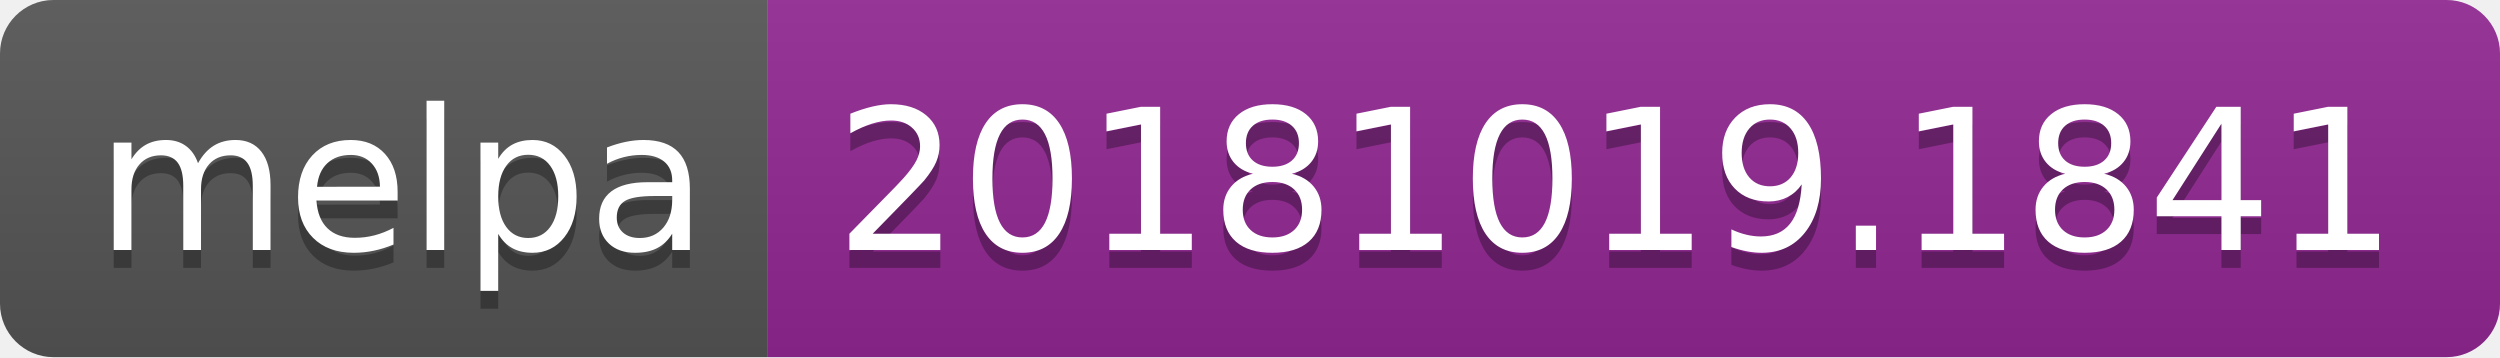
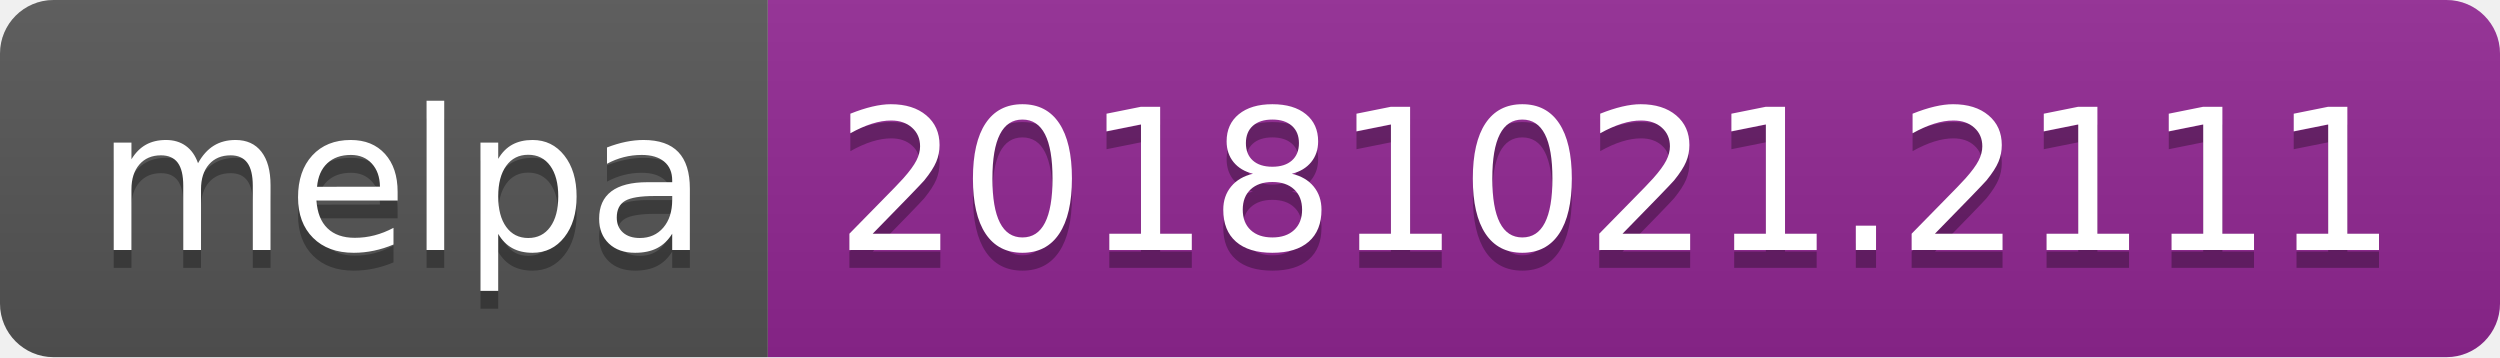
<svg xmlns="http://www.w3.org/2000/svg" width="140" height="20">
  <linearGradient id="b" x2="0" y2="100%">
    <stop offset="0" stop-color="#bbb" stop-opacity=".1" />
    <stop offset="1" stop-opacity=".1" />
  </linearGradient>
  <clipPath id="a">
    <rect width="140" height="20" rx="3" fill="#fff" />
  </clipPath>
  <g clip-path="url(#a)">
    <path fill="#555" d="M0 0h43v20H0z" />
    <path fill="#922793" d="M43 0h97v20H43z" />
    <path fill="url(#b)" d="M0 0h140v20H0z" />
  </g>
  <g fill="#fff" text-anchor="middle" font-family="DejaVu Sans,Verdana,Geneva,sans-serif" font-size="110">
    <text x="225" y="150" fill="#010101" fill-opacity=".3" transform="scale(.1)" textLength="330">melpa</text>
    <text x="225" y="140" transform="scale(.1)" textLength="330">melpa</text>
-     <text x="905" y="150" fill="#010101" fill-opacity=".3" transform="scale(.1)" textLength="870">20181019.1841</text>
-     <text x="905" y="140" transform="scale(.1)" textLength="870">20181019.1841</text>
+     <text x="905" y="150" fill="#010101" fill-opacity=".3" transform="scale(.1)" textLength="870">20181021.2111</text>
+     <text x="905" y="140" transform="scale(.1)" textLength="870">20181021.2111</text>
  </g>
</svg>
